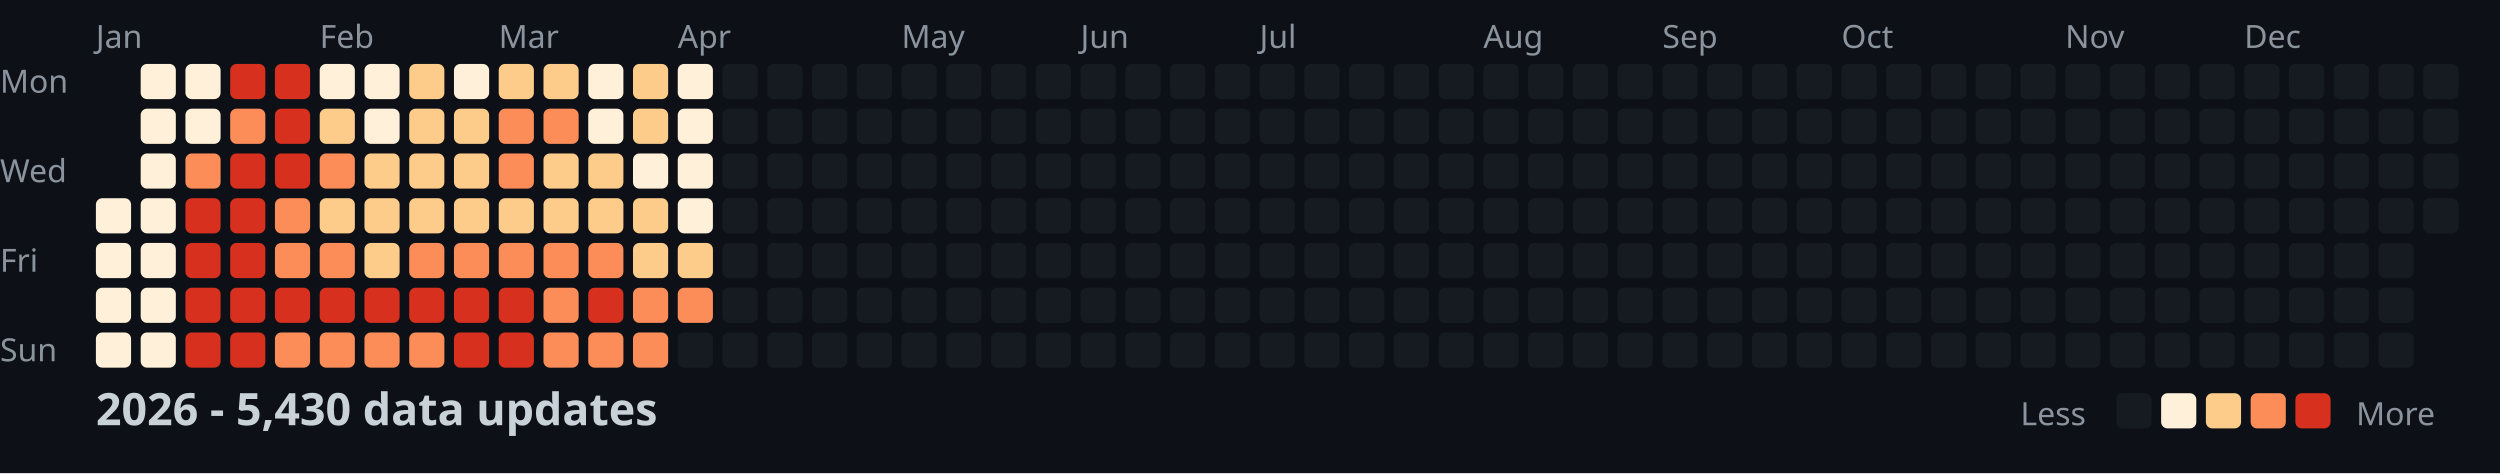
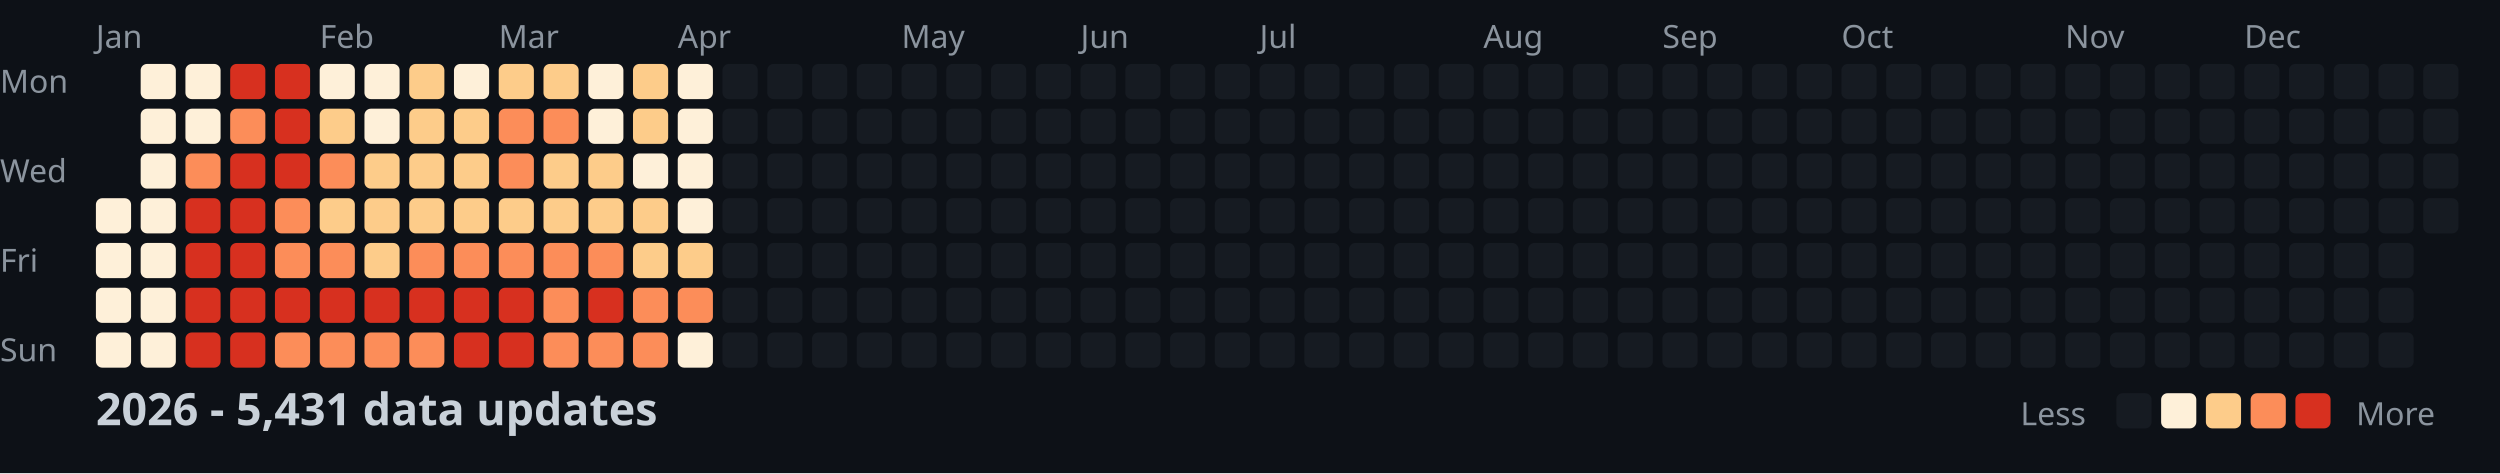
<svg xmlns="http://www.w3.org/2000/svg" width="782" height="148">
  <style>
    .month { font: 10px sans-serif; fill: #8b949e; }
    .day { font: 10px sans-serif; fill: #8b949e; }
    .title { font: bold 14px sans-serif; fill: #c9d1d9; }
    .legend { font: 10px sans-serif; fill: #8b949e; }
  </style>
  <rect width="100%" height="100%" fill="#0d1117" />
  <text x="0" y="29" class="day">Mon</text>
  <text x="0" y="57" class="day">Wed</text>
  <text x="0" y="85" class="day">Fri</text>
  <text x="0" y="113" class="day">Sun</text>
  <text x="30" y="15" class="month">Jan</text>
  <text x="100" y="15" class="month">Feb</text>
  <text x="156" y="15" class="month">Mar</text>
  <text x="212" y="15" class="month">Apr</text>
  <text x="282" y="15" class="month">May</text>
  <text x="338" y="15" class="month">Jun</text>
  <text x="394" y="15" class="month">Jul</text>
  <text x="464" y="15" class="month">Aug</text>
  <text x="520" y="15" class="month">Sep</text>
  <text x="576" y="15" class="month">Oct</text>
  <text x="646" y="15" class="month">Nov</text>
  <text x="702" y="15" class="month">Dec</text>
  <rect x="30" y="62" width="11" height="11" fill="#fef0d9" rx="2" />
  <rect x="30" y="76" width="11" height="11" fill="#fef0d9" rx="2" />
  <rect x="30" y="90" width="11" height="11" fill="#fef0d9" rx="2" />
  <rect x="30" y="104" width="11" height="11" fill="#fef0d9" rx="2" />
  <rect x="44" y="20" width="11" height="11" fill="#fef0d9" rx="2" />
  <rect x="44" y="34" width="11" height="11" fill="#fef0d9" rx="2" />
  <rect x="44" y="48" width="11" height="11" fill="#fef0d9" rx="2" />
  <rect x="44" y="62" width="11" height="11" fill="#fef0d9" rx="2" />
  <rect x="44" y="76" width="11" height="11" fill="#fef0d9" rx="2" />
  <rect x="44" y="90" width="11" height="11" fill="#fef0d9" rx="2" />
  <rect x="44" y="104" width="11" height="11" fill="#fef0d9" rx="2" />
  <rect x="58" y="20" width="11" height="11" fill="#fef0d9" rx="2" />
  <rect x="58" y="34" width="11" height="11" fill="#fef0d9" rx="2" />
  <rect x="58" y="48" width="11" height="11" fill="#fc8d59" rx="2" />
  <rect x="58" y="62" width="11" height="11" fill="#d7301f" rx="2" />
  <rect x="58" y="76" width="11" height="11" fill="#d7301f" rx="2" />
  <rect x="58" y="90" width="11" height="11" fill="#d7301f" rx="2" />
  <rect x="58" y="104" width="11" height="11" fill="#d7301f" rx="2" />
  <rect x="72" y="20" width="11" height="11" fill="#d7301f" rx="2" />
  <rect x="72" y="34" width="11" height="11" fill="#fc8d59" rx="2" />
  <rect x="72" y="48" width="11" height="11" fill="#d7301f" rx="2" />
  <rect x="72" y="62" width="11" height="11" fill="#d7301f" rx="2" />
  <rect x="72" y="76" width="11" height="11" fill="#d7301f" rx="2" />
  <rect x="72" y="90" width="11" height="11" fill="#d7301f" rx="2" />
  <rect x="72" y="104" width="11" height="11" fill="#d7301f" rx="2" />
  <rect x="86" y="20" width="11" height="11" fill="#d7301f" rx="2" />
  <rect x="86" y="34" width="11" height="11" fill="#d7301f" rx="2" />
  <rect x="86" y="48" width="11" height="11" fill="#d7301f" rx="2" />
  <rect x="86" y="62" width="11" height="11" fill="#fc8d59" rx="2" />
  <rect x="86" y="76" width="11" height="11" fill="#fc8d59" rx="2" />
  <rect x="86" y="90" width="11" height="11" fill="#d7301f" rx="2" />
  <rect x="86" y="104" width="11" height="11" fill="#fc8d59" rx="2" />
  <rect x="100" y="20" width="11" height="11" fill="#fef0d9" rx="2" />
  <rect x="100" y="34" width="11" height="11" fill="#fdcc8a" rx="2" />
  <rect x="100" y="48" width="11" height="11" fill="#fc8d59" rx="2" />
  <rect x="100" y="62" width="11" height="11" fill="#fdcc8a" rx="2" />
  <rect x="100" y="76" width="11" height="11" fill="#fc8d59" rx="2" />
  <rect x="100" y="90" width="11" height="11" fill="#d7301f" rx="2" />
  <rect x="100" y="104" width="11" height="11" fill="#fc8d59" rx="2" />
  <rect x="114" y="20" width="11" height="11" fill="#fef0d9" rx="2" />
  <rect x="114" y="34" width="11" height="11" fill="#fef0d9" rx="2" />
  <rect x="114" y="48" width="11" height="11" fill="#fdcc8a" rx="2" />
  <rect x="114" y="62" width="11" height="11" fill="#fdcc8a" rx="2" />
  <rect x="114" y="76" width="11" height="11" fill="#fdcc8a" rx="2" />
  <rect x="114" y="90" width="11" height="11" fill="#d7301f" rx="2" />
  <rect x="114" y="104" width="11" height="11" fill="#fc8d59" rx="2" />
  <rect x="128" y="20" width="11" height="11" fill="#fdcc8a" rx="2" />
  <rect x="128" y="34" width="11" height="11" fill="#fdcc8a" rx="2" />
  <rect x="128" y="48" width="11" height="11" fill="#fdcc8a" rx="2" />
  <rect x="128" y="62" width="11" height="11" fill="#fdcc8a" rx="2" />
  <rect x="128" y="76" width="11" height="11" fill="#fc8d59" rx="2" />
  <rect x="128" y="90" width="11" height="11" fill="#d7301f" rx="2" />
  <rect x="128" y="104" width="11" height="11" fill="#fc8d59" rx="2" />
  <rect x="142" y="20" width="11" height="11" fill="#fef0d9" rx="2" />
  <rect x="142" y="34" width="11" height="11" fill="#fdcc8a" rx="2" />
  <rect x="142" y="48" width="11" height="11" fill="#fdcc8a" rx="2" />
  <rect x="142" y="62" width="11" height="11" fill="#fdcc8a" rx="2" />
  <rect x="142" y="76" width="11" height="11" fill="#fc8d59" rx="2" />
  <rect x="142" y="90" width="11" height="11" fill="#d7301f" rx="2" />
  <rect x="142" y="104" width="11" height="11" fill="#d7301f" rx="2" />
  <rect x="156" y="20" width="11" height="11" fill="#fdcc8a" rx="2" />
  <rect x="156" y="34" width="11" height="11" fill="#fc8d59" rx="2" />
  <rect x="156" y="48" width="11" height="11" fill="#fc8d59" rx="2" />
  <rect x="156" y="62" width="11" height="11" fill="#fdcc8a" rx="2" />
  <rect x="156" y="76" width="11" height="11" fill="#fc8d59" rx="2" />
  <rect x="156" y="90" width="11" height="11" fill="#d7301f" rx="2" />
  <rect x="156" y="104" width="11" height="11" fill="#d7301f" rx="2" />
  <rect x="170" y="20" width="11" height="11" fill="#fdcc8a" rx="2" />
  <rect x="170" y="34" width="11" height="11" fill="#fc8d59" rx="2" />
  <rect x="170" y="48" width="11" height="11" fill="#fdcc8a" rx="2" />
  <rect x="170" y="62" width="11" height="11" fill="#fdcc8a" rx="2" />
  <rect x="170" y="76" width="11" height="11" fill="#fc8d59" rx="2" />
  <rect x="170" y="90" width="11" height="11" fill="#fc8d59" rx="2" />
  <rect x="170" y="104" width="11" height="11" fill="#fc8d59" rx="2" />
  <rect x="184" y="20" width="11" height="11" fill="#fef0d9" rx="2" />
  <rect x="184" y="34" width="11" height="11" fill="#fef0d9" rx="2" />
  <rect x="184" y="48" width="11" height="11" fill="#fdcc8a" rx="2" />
  <rect x="184" y="62" width="11" height="11" fill="#fdcc8a" rx="2" />
  <rect x="184" y="76" width="11" height="11" fill="#fc8d59" rx="2" />
  <rect x="184" y="90" width="11" height="11" fill="#d7301f" rx="2" />
  <rect x="184" y="104" width="11" height="11" fill="#fc8d59" rx="2" />
  <rect x="198" y="20" width="11" height="11" fill="#fdcc8a" rx="2" />
  <rect x="198" y="34" width="11" height="11" fill="#fdcc8a" rx="2" />
  <rect x="198" y="48" width="11" height="11" fill="#fef0d9" rx="2" />
  <rect x="198" y="62" width="11" height="11" fill="#fdcc8a" rx="2" />
  <rect x="198" y="76" width="11" height="11" fill="#fdcc8a" rx="2" />
  <rect x="198" y="90" width="11" height="11" fill="#fc8d59" rx="2" />
  <rect x="198" y="104" width="11" height="11" fill="#fc8d59" rx="2" />
  <rect x="212" y="20" width="11" height="11" fill="#fef0d9" rx="2" />
  <rect x="212" y="34" width="11" height="11" fill="#fef0d9" rx="2" />
  <rect x="212" y="48" width="11" height="11" fill="#fef0d9" rx="2" />
  <rect x="212" y="62" width="11" height="11" fill="#fef0d9" rx="2" />
  <rect x="212" y="76" width="11" height="11" fill="#fdcc8a" rx="2" />
  <rect x="212" y="90" width="11" height="11" fill="#fc8d59" rx="2" />
-   <rect x="212" y="104" width="11" height="11" fill="#161b22" rx="2" />
+   <rect x="212" y="104" width="11" height="11" fill="#fef0d9" rx="2" />
  <rect x="226" y="20" width="11" height="11" fill="#161b22" rx="2" />
  <rect x="226" y="34" width="11" height="11" fill="#161b22" rx="2" />
  <rect x="226" y="48" width="11" height="11" fill="#161b22" rx="2" />
  <rect x="226" y="62" width="11" height="11" fill="#161b22" rx="2" />
  <rect x="226" y="76" width="11" height="11" fill="#161b22" rx="2" />
  <rect x="226" y="90" width="11" height="11" fill="#161b22" rx="2" />
  <rect x="226" y="104" width="11" height="11" fill="#161b22" rx="2" />
  <rect x="240" y="20" width="11" height="11" fill="#161b22" rx="2" />
  <rect x="240" y="34" width="11" height="11" fill="#161b22" rx="2" />
  <rect x="240" y="48" width="11" height="11" fill="#161b22" rx="2" />
  <rect x="240" y="62" width="11" height="11" fill="#161b22" rx="2" />
  <rect x="240" y="76" width="11" height="11" fill="#161b22" rx="2" />
  <rect x="240" y="90" width="11" height="11" fill="#161b22" rx="2" />
  <rect x="240" y="104" width="11" height="11" fill="#161b22" rx="2" />
  <rect x="254" y="20" width="11" height="11" fill="#161b22" rx="2" />
  <rect x="254" y="34" width="11" height="11" fill="#161b22" rx="2" />
  <rect x="254" y="48" width="11" height="11" fill="#161b22" rx="2" />
  <rect x="254" y="62" width="11" height="11" fill="#161b22" rx="2" />
  <rect x="254" y="76" width="11" height="11" fill="#161b22" rx="2" />
  <rect x="254" y="90" width="11" height="11" fill="#161b22" rx="2" />
  <rect x="254" y="104" width="11" height="11" fill="#161b22" rx="2" />
  <rect x="268" y="20" width="11" height="11" fill="#161b22" rx="2" />
  <rect x="268" y="34" width="11" height="11" fill="#161b22" rx="2" />
  <rect x="268" y="48" width="11" height="11" fill="#161b22" rx="2" />
  <rect x="268" y="62" width="11" height="11" fill="#161b22" rx="2" />
  <rect x="268" y="76" width="11" height="11" fill="#161b22" rx="2" />
  <rect x="268" y="90" width="11" height="11" fill="#161b22" rx="2" />
  <rect x="268" y="104" width="11" height="11" fill="#161b22" rx="2" />
  <rect x="282" y="20" width="11" height="11" fill="#161b22" rx="2" />
  <rect x="282" y="34" width="11" height="11" fill="#161b22" rx="2" />
  <rect x="282" y="48" width="11" height="11" fill="#161b22" rx="2" />
  <rect x="282" y="62" width="11" height="11" fill="#161b22" rx="2" />
  <rect x="282" y="76" width="11" height="11" fill="#161b22" rx="2" />
  <rect x="282" y="90" width="11" height="11" fill="#161b22" rx="2" />
  <rect x="282" y="104" width="11" height="11" fill="#161b22" rx="2" />
  <rect x="296" y="20" width="11" height="11" fill="#161b22" rx="2" />
  <rect x="296" y="34" width="11" height="11" fill="#161b22" rx="2" />
  <rect x="296" y="48" width="11" height="11" fill="#161b22" rx="2" />
  <rect x="296" y="62" width="11" height="11" fill="#161b22" rx="2" />
  <rect x="296" y="76" width="11" height="11" fill="#161b22" rx="2" />
  <rect x="296" y="90" width="11" height="11" fill="#161b22" rx="2" />
  <rect x="296" y="104" width="11" height="11" fill="#161b22" rx="2" />
  <rect x="310" y="20" width="11" height="11" fill="#161b22" rx="2" />
  <rect x="310" y="34" width="11" height="11" fill="#161b22" rx="2" />
  <rect x="310" y="48" width="11" height="11" fill="#161b22" rx="2" />
  <rect x="310" y="62" width="11" height="11" fill="#161b22" rx="2" />
  <rect x="310" y="76" width="11" height="11" fill="#161b22" rx="2" />
  <rect x="310" y="90" width="11" height="11" fill="#161b22" rx="2" />
  <rect x="310" y="104" width="11" height="11" fill="#161b22" rx="2" />
  <rect x="324" y="20" width="11" height="11" fill="#161b22" rx="2" />
  <rect x="324" y="34" width="11" height="11" fill="#161b22" rx="2" />
  <rect x="324" y="48" width="11" height="11" fill="#161b22" rx="2" />
  <rect x="324" y="62" width="11" height="11" fill="#161b22" rx="2" />
  <rect x="324" y="76" width="11" height="11" fill="#161b22" rx="2" />
  <rect x="324" y="90" width="11" height="11" fill="#161b22" rx="2" />
  <rect x="324" y="104" width="11" height="11" fill="#161b22" rx="2" />
  <rect x="338" y="20" width="11" height="11" fill="#161b22" rx="2" />
  <rect x="338" y="34" width="11" height="11" fill="#161b22" rx="2" />
  <rect x="338" y="48" width="11" height="11" fill="#161b22" rx="2" />
  <rect x="338" y="62" width="11" height="11" fill="#161b22" rx="2" />
  <rect x="338" y="76" width="11" height="11" fill="#161b22" rx="2" />
  <rect x="338" y="90" width="11" height="11" fill="#161b22" rx="2" />
  <rect x="338" y="104" width="11" height="11" fill="#161b22" rx="2" />
  <rect x="352" y="20" width="11" height="11" fill="#161b22" rx="2" />
  <rect x="352" y="34" width="11" height="11" fill="#161b22" rx="2" />
  <rect x="352" y="48" width="11" height="11" fill="#161b22" rx="2" />
  <rect x="352" y="62" width="11" height="11" fill="#161b22" rx="2" />
  <rect x="352" y="76" width="11" height="11" fill="#161b22" rx="2" />
  <rect x="352" y="90" width="11" height="11" fill="#161b22" rx="2" />
  <rect x="352" y="104" width="11" height="11" fill="#161b22" rx="2" />
  <rect x="366" y="20" width="11" height="11" fill="#161b22" rx="2" />
  <rect x="366" y="34" width="11" height="11" fill="#161b22" rx="2" />
  <rect x="366" y="48" width="11" height="11" fill="#161b22" rx="2" />
  <rect x="366" y="62" width="11" height="11" fill="#161b22" rx="2" />
  <rect x="366" y="76" width="11" height="11" fill="#161b22" rx="2" />
  <rect x="366" y="90" width="11" height="11" fill="#161b22" rx="2" />
  <rect x="366" y="104" width="11" height="11" fill="#161b22" rx="2" />
  <rect x="380" y="20" width="11" height="11" fill="#161b22" rx="2" />
  <rect x="380" y="34" width="11" height="11" fill="#161b22" rx="2" />
  <rect x="380" y="48" width="11" height="11" fill="#161b22" rx="2" />
  <rect x="380" y="62" width="11" height="11" fill="#161b22" rx="2" />
  <rect x="380" y="76" width="11" height="11" fill="#161b22" rx="2" />
  <rect x="380" y="90" width="11" height="11" fill="#161b22" rx="2" />
  <rect x="380" y="104" width="11" height="11" fill="#161b22" rx="2" />
  <rect x="394" y="20" width="11" height="11" fill="#161b22" rx="2" />
  <rect x="394" y="34" width="11" height="11" fill="#161b22" rx="2" />
  <rect x="394" y="48" width="11" height="11" fill="#161b22" rx="2" />
  <rect x="394" y="62" width="11" height="11" fill="#161b22" rx="2" />
  <rect x="394" y="76" width="11" height="11" fill="#161b22" rx="2" />
  <rect x="394" y="90" width="11" height="11" fill="#161b22" rx="2" />
  <rect x="394" y="104" width="11" height="11" fill="#161b22" rx="2" />
  <rect x="408" y="20" width="11" height="11" fill="#161b22" rx="2" />
  <rect x="408" y="34" width="11" height="11" fill="#161b22" rx="2" />
  <rect x="408" y="48" width="11" height="11" fill="#161b22" rx="2" />
  <rect x="408" y="62" width="11" height="11" fill="#161b22" rx="2" />
  <rect x="408" y="76" width="11" height="11" fill="#161b22" rx="2" />
  <rect x="408" y="90" width="11" height="11" fill="#161b22" rx="2" />
  <rect x="408" y="104" width="11" height="11" fill="#161b22" rx="2" />
  <rect x="422" y="20" width="11" height="11" fill="#161b22" rx="2" />
  <rect x="422" y="34" width="11" height="11" fill="#161b22" rx="2" />
  <rect x="422" y="48" width="11" height="11" fill="#161b22" rx="2" />
  <rect x="422" y="62" width="11" height="11" fill="#161b22" rx="2" />
  <rect x="422" y="76" width="11" height="11" fill="#161b22" rx="2" />
  <rect x="422" y="90" width="11" height="11" fill="#161b22" rx="2" />
  <rect x="422" y="104" width="11" height="11" fill="#161b22" rx="2" />
  <rect x="436" y="20" width="11" height="11" fill="#161b22" rx="2" />
  <rect x="436" y="34" width="11" height="11" fill="#161b22" rx="2" />
  <rect x="436" y="48" width="11" height="11" fill="#161b22" rx="2" />
  <rect x="436" y="62" width="11" height="11" fill="#161b22" rx="2" />
  <rect x="436" y="76" width="11" height="11" fill="#161b22" rx="2" />
  <rect x="436" y="90" width="11" height="11" fill="#161b22" rx="2" />
  <rect x="436" y="104" width="11" height="11" fill="#161b22" rx="2" />
  <rect x="450" y="20" width="11" height="11" fill="#161b22" rx="2" />
  <rect x="450" y="34" width="11" height="11" fill="#161b22" rx="2" />
  <rect x="450" y="48" width="11" height="11" fill="#161b22" rx="2" />
  <rect x="450" y="62" width="11" height="11" fill="#161b22" rx="2" />
  <rect x="450" y="76" width="11" height="11" fill="#161b22" rx="2" />
  <rect x="450" y="90" width="11" height="11" fill="#161b22" rx="2" />
  <rect x="450" y="104" width="11" height="11" fill="#161b22" rx="2" />
  <rect x="464" y="20" width="11" height="11" fill="#161b22" rx="2" />
  <rect x="464" y="34" width="11" height="11" fill="#161b22" rx="2" />
  <rect x="464" y="48" width="11" height="11" fill="#161b22" rx="2" />
  <rect x="464" y="62" width="11" height="11" fill="#161b22" rx="2" />
  <rect x="464" y="76" width="11" height="11" fill="#161b22" rx="2" />
  <rect x="464" y="90" width="11" height="11" fill="#161b22" rx="2" />
  <rect x="464" y="104" width="11" height="11" fill="#161b22" rx="2" />
  <rect x="478" y="20" width="11" height="11" fill="#161b22" rx="2" />
  <rect x="478" y="34" width="11" height="11" fill="#161b22" rx="2" />
  <rect x="478" y="48" width="11" height="11" fill="#161b22" rx="2" />
  <rect x="478" y="62" width="11" height="11" fill="#161b22" rx="2" />
  <rect x="478" y="76" width="11" height="11" fill="#161b22" rx="2" />
  <rect x="478" y="90" width="11" height="11" fill="#161b22" rx="2" />
  <rect x="478" y="104" width="11" height="11" fill="#161b22" rx="2" />
  <rect x="492" y="20" width="11" height="11" fill="#161b22" rx="2" />
  <rect x="492" y="34" width="11" height="11" fill="#161b22" rx="2" />
  <rect x="492" y="48" width="11" height="11" fill="#161b22" rx="2" />
  <rect x="492" y="62" width="11" height="11" fill="#161b22" rx="2" />
  <rect x="492" y="76" width="11" height="11" fill="#161b22" rx="2" />
  <rect x="492" y="90" width="11" height="11" fill="#161b22" rx="2" />
  <rect x="492" y="104" width="11" height="11" fill="#161b22" rx="2" />
  <rect x="506" y="20" width="11" height="11" fill="#161b22" rx="2" />
  <rect x="506" y="34" width="11" height="11" fill="#161b22" rx="2" />
  <rect x="506" y="48" width="11" height="11" fill="#161b22" rx="2" />
  <rect x="506" y="62" width="11" height="11" fill="#161b22" rx="2" />
  <rect x="506" y="76" width="11" height="11" fill="#161b22" rx="2" />
  <rect x="506" y="90" width="11" height="11" fill="#161b22" rx="2" />
  <rect x="506" y="104" width="11" height="11" fill="#161b22" rx="2" />
  <rect x="520" y="20" width="11" height="11" fill="#161b22" rx="2" />
  <rect x="520" y="34" width="11" height="11" fill="#161b22" rx="2" />
  <rect x="520" y="48" width="11" height="11" fill="#161b22" rx="2" />
  <rect x="520" y="62" width="11" height="11" fill="#161b22" rx="2" />
  <rect x="520" y="76" width="11" height="11" fill="#161b22" rx="2" />
  <rect x="520" y="90" width="11" height="11" fill="#161b22" rx="2" />
  <rect x="520" y="104" width="11" height="11" fill="#161b22" rx="2" />
  <rect x="534" y="20" width="11" height="11" fill="#161b22" rx="2" />
  <rect x="534" y="34" width="11" height="11" fill="#161b22" rx="2" />
  <rect x="534" y="48" width="11" height="11" fill="#161b22" rx="2" />
  <rect x="534" y="62" width="11" height="11" fill="#161b22" rx="2" />
  <rect x="534" y="76" width="11" height="11" fill="#161b22" rx="2" />
  <rect x="534" y="90" width="11" height="11" fill="#161b22" rx="2" />
  <rect x="534" y="104" width="11" height="11" fill="#161b22" rx="2" />
  <rect x="548" y="20" width="11" height="11" fill="#161b22" rx="2" />
  <rect x="548" y="34" width="11" height="11" fill="#161b22" rx="2" />
  <rect x="548" y="48" width="11" height="11" fill="#161b22" rx="2" />
  <rect x="548" y="62" width="11" height="11" fill="#161b22" rx="2" />
  <rect x="548" y="76" width="11" height="11" fill="#161b22" rx="2" />
  <rect x="548" y="90" width="11" height="11" fill="#161b22" rx="2" />
  <rect x="548" y="104" width="11" height="11" fill="#161b22" rx="2" />
  <rect x="562" y="20" width="11" height="11" fill="#161b22" rx="2" />
  <rect x="562" y="34" width="11" height="11" fill="#161b22" rx="2" />
  <rect x="562" y="48" width="11" height="11" fill="#161b22" rx="2" />
  <rect x="562" y="62" width="11" height="11" fill="#161b22" rx="2" />
  <rect x="562" y="76" width="11" height="11" fill="#161b22" rx="2" />
  <rect x="562" y="90" width="11" height="11" fill="#161b22" rx="2" />
  <rect x="562" y="104" width="11" height="11" fill="#161b22" rx="2" />
  <rect x="576" y="20" width="11" height="11" fill="#161b22" rx="2" />
  <rect x="576" y="34" width="11" height="11" fill="#161b22" rx="2" />
  <rect x="576" y="48" width="11" height="11" fill="#161b22" rx="2" />
  <rect x="576" y="62" width="11" height="11" fill="#161b22" rx="2" />
  <rect x="576" y="76" width="11" height="11" fill="#161b22" rx="2" />
  <rect x="576" y="90" width="11" height="11" fill="#161b22" rx="2" />
  <rect x="576" y="104" width="11" height="11" fill="#161b22" rx="2" />
  <rect x="590" y="20" width="11" height="11" fill="#161b22" rx="2" />
  <rect x="590" y="34" width="11" height="11" fill="#161b22" rx="2" />
  <rect x="590" y="48" width="11" height="11" fill="#161b22" rx="2" />
  <rect x="590" y="62" width="11" height="11" fill="#161b22" rx="2" />
  <rect x="590" y="76" width="11" height="11" fill="#161b22" rx="2" />
  <rect x="590" y="90" width="11" height="11" fill="#161b22" rx="2" />
  <rect x="590" y="104" width="11" height="11" fill="#161b22" rx="2" />
  <rect x="604" y="20" width="11" height="11" fill="#161b22" rx="2" />
  <rect x="604" y="34" width="11" height="11" fill="#161b22" rx="2" />
  <rect x="604" y="48" width="11" height="11" fill="#161b22" rx="2" />
  <rect x="604" y="62" width="11" height="11" fill="#161b22" rx="2" />
  <rect x="604" y="76" width="11" height="11" fill="#161b22" rx="2" />
  <rect x="604" y="90" width="11" height="11" fill="#161b22" rx="2" />
  <rect x="604" y="104" width="11" height="11" fill="#161b22" rx="2" />
  <rect x="618" y="20" width="11" height="11" fill="#161b22" rx="2" />
  <rect x="618" y="34" width="11" height="11" fill="#161b22" rx="2" />
  <rect x="618" y="48" width="11" height="11" fill="#161b22" rx="2" />
  <rect x="618" y="62" width="11" height="11" fill="#161b22" rx="2" />
  <rect x="618" y="76" width="11" height="11" fill="#161b22" rx="2" />
  <rect x="618" y="90" width="11" height="11" fill="#161b22" rx="2" />
  <rect x="618" y="104" width="11" height="11" fill="#161b22" rx="2" />
  <rect x="632" y="20" width="11" height="11" fill="#161b22" rx="2" />
  <rect x="632" y="34" width="11" height="11" fill="#161b22" rx="2" />
  <rect x="632" y="48" width="11" height="11" fill="#161b22" rx="2" />
  <rect x="632" y="62" width="11" height="11" fill="#161b22" rx="2" />
  <rect x="632" y="76" width="11" height="11" fill="#161b22" rx="2" />
  <rect x="632" y="90" width="11" height="11" fill="#161b22" rx="2" />
  <rect x="632" y="104" width="11" height="11" fill="#161b22" rx="2" />
  <rect x="646" y="20" width="11" height="11" fill="#161b22" rx="2" />
  <rect x="646" y="34" width="11" height="11" fill="#161b22" rx="2" />
  <rect x="646" y="48" width="11" height="11" fill="#161b22" rx="2" />
  <rect x="646" y="62" width="11" height="11" fill="#161b22" rx="2" />
  <rect x="646" y="76" width="11" height="11" fill="#161b22" rx="2" />
  <rect x="646" y="90" width="11" height="11" fill="#161b22" rx="2" />
  <rect x="646" y="104" width="11" height="11" fill="#161b22" rx="2" />
  <rect x="660" y="20" width="11" height="11" fill="#161b22" rx="2" />
  <rect x="660" y="34" width="11" height="11" fill="#161b22" rx="2" />
  <rect x="660" y="48" width="11" height="11" fill="#161b22" rx="2" />
  <rect x="660" y="62" width="11" height="11" fill="#161b22" rx="2" />
  <rect x="660" y="76" width="11" height="11" fill="#161b22" rx="2" />
  <rect x="660" y="90" width="11" height="11" fill="#161b22" rx="2" />
  <rect x="660" y="104" width="11" height="11" fill="#161b22" rx="2" />
  <rect x="674" y="20" width="11" height="11" fill="#161b22" rx="2" />
  <rect x="674" y="34" width="11" height="11" fill="#161b22" rx="2" />
  <rect x="674" y="48" width="11" height="11" fill="#161b22" rx="2" />
  <rect x="674" y="62" width="11" height="11" fill="#161b22" rx="2" />
  <rect x="674" y="76" width="11" height="11" fill="#161b22" rx="2" />
  <rect x="674" y="90" width="11" height="11" fill="#161b22" rx="2" />
  <rect x="674" y="104" width="11" height="11" fill="#161b22" rx="2" />
  <rect x="688" y="20" width="11" height="11" fill="#161b22" rx="2" />
  <rect x="688" y="34" width="11" height="11" fill="#161b22" rx="2" />
  <rect x="688" y="48" width="11" height="11" fill="#161b22" rx="2" />
  <rect x="688" y="62" width="11" height="11" fill="#161b22" rx="2" />
  <rect x="688" y="76" width="11" height="11" fill="#161b22" rx="2" />
  <rect x="688" y="90" width="11" height="11" fill="#161b22" rx="2" />
  <rect x="688" y="104" width="11" height="11" fill="#161b22" rx="2" />
  <rect x="702" y="20" width="11" height="11" fill="#161b22" rx="2" />
  <rect x="702" y="34" width="11" height="11" fill="#161b22" rx="2" />
  <rect x="702" y="48" width="11" height="11" fill="#161b22" rx="2" />
  <rect x="702" y="62" width="11" height="11" fill="#161b22" rx="2" />
  <rect x="702" y="76" width="11" height="11" fill="#161b22" rx="2" />
  <rect x="702" y="90" width="11" height="11" fill="#161b22" rx="2" />
  <rect x="702" y="104" width="11" height="11" fill="#161b22" rx="2" />
  <rect x="716" y="20" width="11" height="11" fill="#161b22" rx="2" />
  <rect x="716" y="34" width="11" height="11" fill="#161b22" rx="2" />
  <rect x="716" y="48" width="11" height="11" fill="#161b22" rx="2" />
  <rect x="716" y="62" width="11" height="11" fill="#161b22" rx="2" />
  <rect x="716" y="76" width="11" height="11" fill="#161b22" rx="2" />
  <rect x="716" y="90" width="11" height="11" fill="#161b22" rx="2" />
  <rect x="716" y="104" width="11" height="11" fill="#161b22" rx="2" />
  <rect x="730" y="20" width="11" height="11" fill="#161b22" rx="2" />
  <rect x="730" y="34" width="11" height="11" fill="#161b22" rx="2" />
  <rect x="730" y="48" width="11" height="11" fill="#161b22" rx="2" />
  <rect x="730" y="62" width="11" height="11" fill="#161b22" rx="2" />
  <rect x="730" y="76" width="11" height="11" fill="#161b22" rx="2" />
  <rect x="730" y="90" width="11" height="11" fill="#161b22" rx="2" />
  <rect x="730" y="104" width="11" height="11" fill="#161b22" rx="2" />
  <rect x="744" y="20" width="11" height="11" fill="#161b22" rx="2" />
  <rect x="744" y="34" width="11" height="11" fill="#161b22" rx="2" />
  <rect x="744" y="48" width="11" height="11" fill="#161b22" rx="2" />
  <rect x="744" y="62" width="11" height="11" fill="#161b22" rx="2" />
  <rect x="744" y="76" width="11" height="11" fill="#161b22" rx="2" />
  <rect x="744" y="90" width="11" height="11" fill="#161b22" rx="2" />
  <rect x="744" y="104" width="11" height="11" fill="#161b22" rx="2" />
  <rect x="758" y="20" width="11" height="11" fill="#161b22" rx="2" />
  <rect x="758" y="34" width="11" height="11" fill="#161b22" rx="2" />
  <rect x="758" y="48" width="11" height="11" fill="#161b22" rx="2" />
  <rect x="758" y="62" width="11" height="11" fill="#161b22" rx="2" />
-   <text x="30" y="133" class="title">2026 - 5,430 data updates</text>
+   <text x="30" y="133" class="title">2026 - 5,431 data updates</text>
  <text x="632" y="133" class="legend">Less</text>
  <rect x="662" y="123" width="11" height="11" fill="#161b22" rx="2" />
  <rect x="676" y="123" width="11" height="11" fill="#fef0d9" rx="2" />
  <rect x="690" y="123" width="11" height="11" fill="#fdcc8a" rx="2" />
  <rect x="704" y="123" width="11" height="11" fill="#fc8d59" rx="2" />
  <rect x="718" y="123" width="11" height="11" fill="#d7301f" rx="2" />
  <text x="737" y="133" class="legend">More</text>
</svg>
